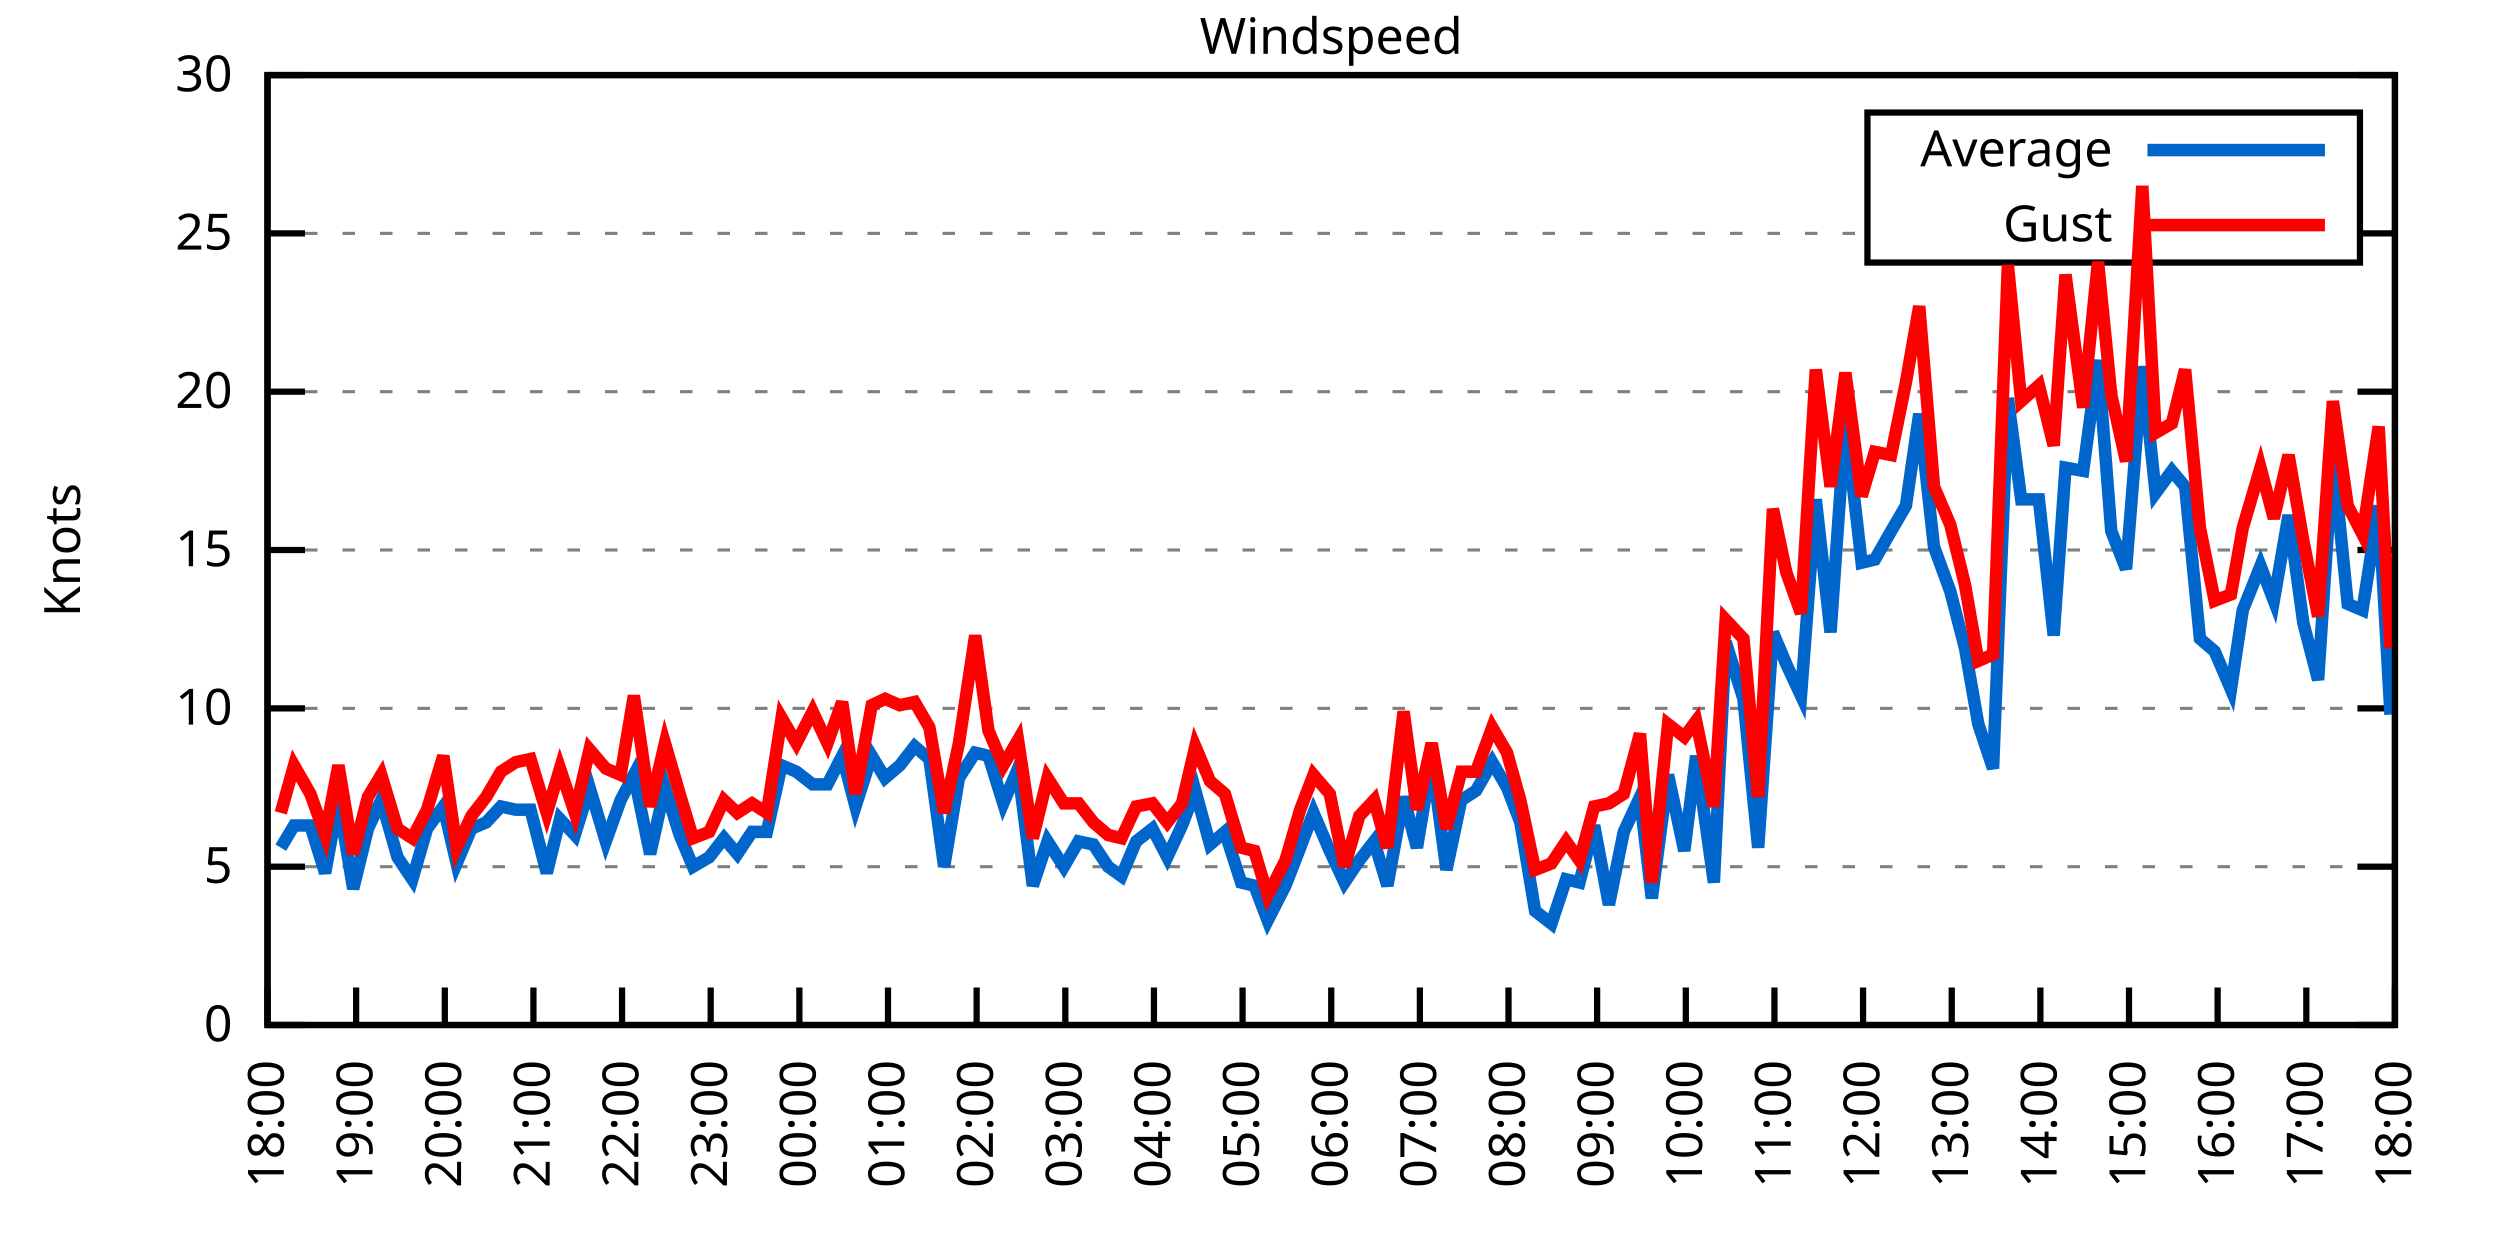
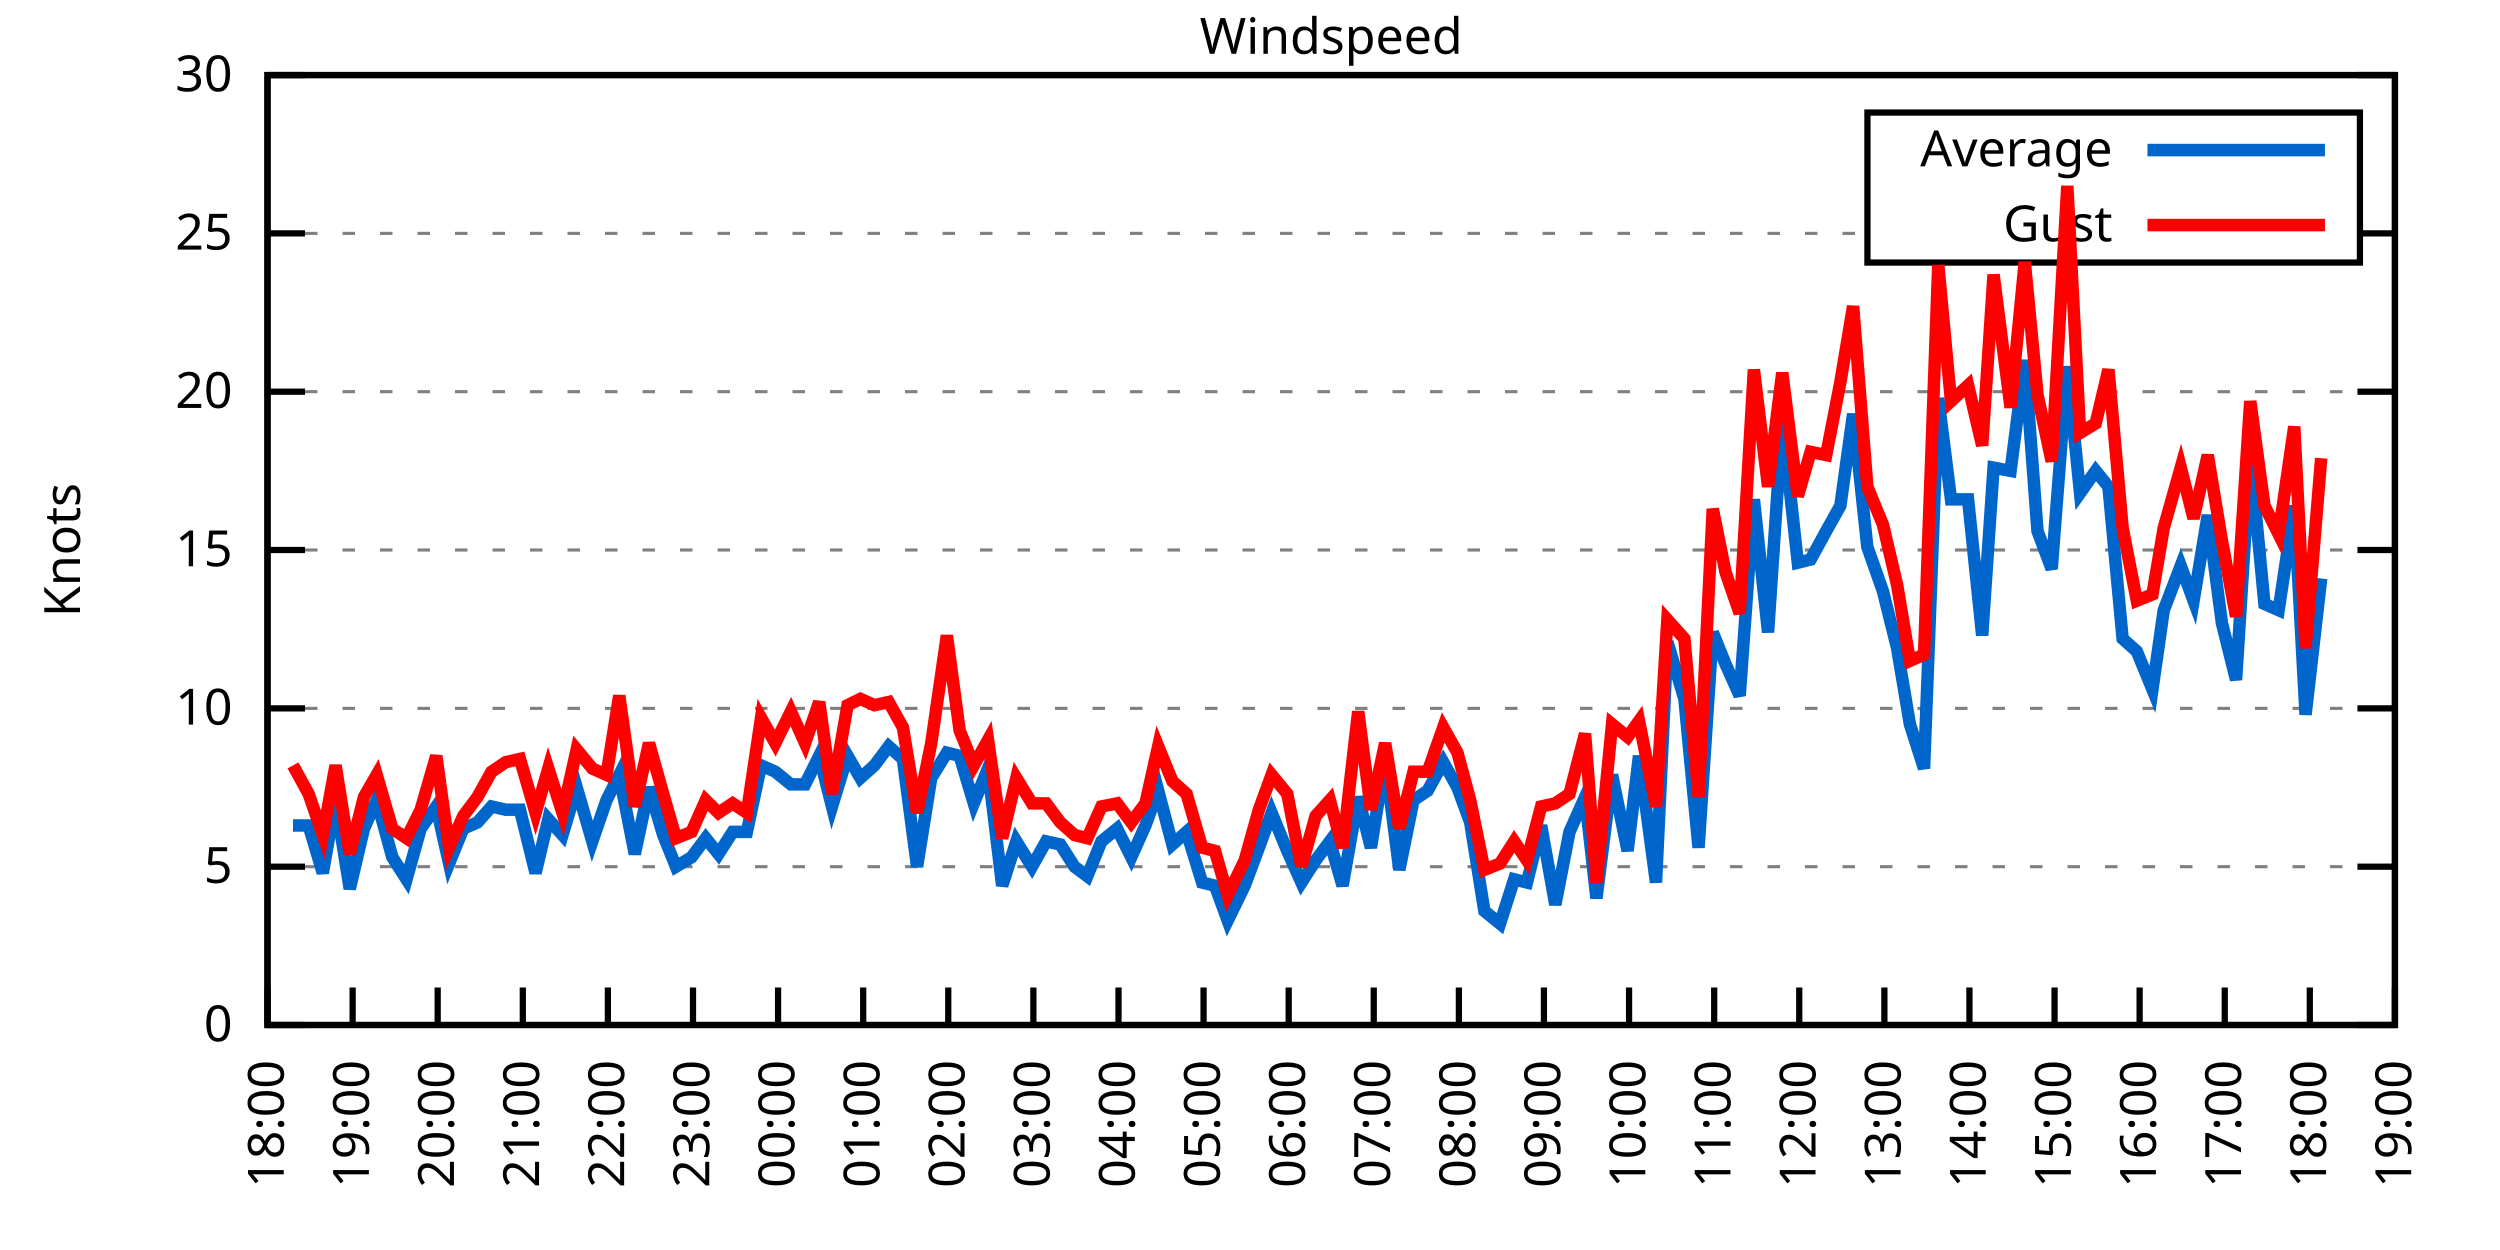
<svg xmlns="http://www.w3.org/2000/svg" xmlns:xlink="http://www.w3.org/1999/xlink" width="400" height="200" viewBox="0 0 400 200">
  <g id="gnuplot_canvas">
    <rect x="0" y="0" width="400" height="200" fill="none" />
    <defs>
      <circle id="gpDot" r="0.5" stroke-width="0.5" stroke="currentColor" />
      <path id="gpPt0" stroke-width="0.333" stroke="currentColor" d="M-1,0 h2 M0,-1 v2" />
      <path id="gpPt1" stroke-width="0.333" stroke="currentColor" d="M-1,-1 L1,1 M1,-1 L-1,1" />
      <path id="gpPt2" stroke-width="0.333" stroke="currentColor" d="M-1,0 L1,0 M0,-1 L0,1 M-1,-1 L1,1 M-1,1 L1,-1" />
      <rect id="gpPt3" stroke-width="0.333" stroke="currentColor" x="-1" y="-1" width="2" height="2" />
      <rect id="gpPt4" stroke-width="0.333" stroke="currentColor" fill="currentColor" x="-1" y="-1" width="2" height="2" />
      <circle id="gpPt5" stroke-width="0.333" stroke="currentColor" cx="0" cy="0" r="1" />
      <use xlink:href="#gpPt5" id="gpPt6" fill="currentColor" stroke="none" />
      <path id="gpPt7" stroke-width="0.333" stroke="currentColor" d="M0,-1.33 L-1.33,0.67 L1.33,0.67 z" />
      <use xlink:href="#gpPt7" id="gpPt8" fill="currentColor" stroke="none" />
      <use xlink:href="#gpPt7" id="gpPt9" stroke="currentColor" transform="rotate(180)" />
      <use xlink:href="#gpPt9" id="gpPt10" fill="currentColor" stroke="none" />
      <use xlink:href="#gpPt3" id="gpPt11" stroke="currentColor" transform="rotate(45)" />
      <use xlink:href="#gpPt11" id="gpPt12" fill="currentColor" stroke="none" />
      <path id="gpPt13" stroke-width="0.333" stroke="currentColor" d="M0,1.330 L1.265,0.411 L0.782,-1.067 L-0.782,-1.076 L-1.265,0.411 z" />
      <use xlink:href="#gpPt13" id="gpPt14" fill="currentColor" stroke="none" />
      <filter id="textbox" filterUnits="objectBoundingBox" x="0" y="0" height="1" width="1">
        <feFlood flood-color="white" flood-opacity="1" result="bgnd" />
        <feComposite in="SourceGraphic" in2="bgnd" operator="atop" />
      </filter>
      <filter id="greybox" filterUnits="objectBoundingBox" x="0" y="0" height="1" width="1">
        <feFlood flood-color="lightgrey" flood-opacity="1" result="grey" />
        <feComposite in="SourceGraphic" in2="grey" operator="atop" />
      </filter>
    </defs>
    <g fill="none" color="white" stroke="currentColor" stroke-width="1.00" stroke-linecap="butt" stroke-linejoin="miter">
</g>
    <g fill="none" color="black" stroke="currentColor" stroke-width="1.00" stroke-linecap="butt" stroke-linejoin="miter">
      <g stroke="none" shape-rendering="crispEdges">
        <polygon fill="rgb(255, 255, 255)" points="42.80,164.00 383.18,164.00 383.18,12.02 42.80,12.02 " />
      </g>
    </g>
    <g fill="none" color="black" stroke="currentColor" stroke-width="1.00" stroke-linecap="butt" stroke-linejoin="miter">
</g>
    <g fill="none" color="black" stroke="black" stroke-width="0.50" stroke-linecap="butt" stroke-linejoin="miter">
</g>
    <g fill="none" color="gray" stroke="currentColor" stroke-width="0.50" stroke-linecap="butt" stroke-linejoin="miter">
      <path stroke="gray" stroke-dasharray="2,4" class="gridline" d="M42.80,164.00 L383.19,164.00  " />
    </g>
    <g fill="none" color="gray" stroke="gray" stroke-width="1.00" stroke-linecap="butt" stroke-linejoin="miter">
</g>
    <g fill="none" color="black" stroke="currentColor" stroke-width="1.00" stroke-linecap="butt" stroke-linejoin="miter">
      <path stroke="black" d="M42.80,164.00 L48.80,164.00 M383.19,164.00 L377.19,164.00  " />
      <g transform="translate(37.20,166.60)" stroke="none" fill="black" font-family="Sans" font-size="8.00" text-anchor="end">
        <text>
          <tspan font-family="Sans"> 0</tspan>
        </text>
      </g>
    </g>
    <g fill="none" color="black" stroke="currentColor" stroke-width="1.00" stroke-linecap="butt" stroke-linejoin="miter">
</g>
    <g fill="none" color="black" stroke="black" stroke-width="0.50" stroke-linecap="butt" stroke-linejoin="miter">
</g>
    <g fill="none" color="gray" stroke="currentColor" stroke-width="0.50" stroke-linecap="butt" stroke-linejoin="miter">
      <path stroke="gray" stroke-dasharray="2,4" class="gridline" d="M42.80,138.67 L383.19,138.67  " />
    </g>
    <g fill="none" color="gray" stroke="gray" stroke-width="1.00" stroke-linecap="butt" stroke-linejoin="miter">
</g>
    <g fill="none" color="black" stroke="currentColor" stroke-width="1.00" stroke-linecap="butt" stroke-linejoin="miter">
      <path stroke="black" d="M42.80,138.67 L48.80,138.67 M383.19,138.67 L377.19,138.67  " />
      <g transform="translate(37.20,141.27)" stroke="none" fill="black" font-family="Sans" font-size="8.00" text-anchor="end">
        <text>
          <tspan font-family="Sans"> 5</tspan>
        </text>
      </g>
    </g>
    <g fill="none" color="black" stroke="currentColor" stroke-width="1.00" stroke-linecap="butt" stroke-linejoin="miter">
</g>
    <g fill="none" color="black" stroke="black" stroke-width="0.50" stroke-linecap="butt" stroke-linejoin="miter">
</g>
    <g fill="none" color="gray" stroke="currentColor" stroke-width="0.50" stroke-linecap="butt" stroke-linejoin="miter">
      <path stroke="gray" stroke-dasharray="2,4" class="gridline" d="M42.80,113.34 L383.19,113.34  " />
    </g>
    <g fill="none" color="gray" stroke="gray" stroke-width="1.00" stroke-linecap="butt" stroke-linejoin="miter">
</g>
    <g fill="none" color="black" stroke="currentColor" stroke-width="1.00" stroke-linecap="butt" stroke-linejoin="miter">
      <path stroke="black" d="M42.80,113.34 L48.80,113.34 M383.19,113.34 L377.19,113.34  " />
      <g transform="translate(37.20,115.94)" stroke="none" fill="black" font-family="Sans" font-size="8.00" text-anchor="end">
        <text>
          <tspan font-family="Sans"> 10</tspan>
        </text>
      </g>
    </g>
    <g fill="none" color="black" stroke="currentColor" stroke-width="1.00" stroke-linecap="butt" stroke-linejoin="miter">
</g>
    <g fill="none" color="black" stroke="black" stroke-width="0.50" stroke-linecap="butt" stroke-linejoin="miter">
</g>
    <g fill="none" color="gray" stroke="currentColor" stroke-width="0.50" stroke-linecap="butt" stroke-linejoin="miter">
      <path stroke="gray" stroke-dasharray="2,4" class="gridline" d="M42.80,88.00 L383.19,88.00  " />
    </g>
    <g fill="none" color="gray" stroke="gray" stroke-width="1.00" stroke-linecap="butt" stroke-linejoin="miter">
</g>
    <g fill="none" color="black" stroke="currentColor" stroke-width="1.00" stroke-linecap="butt" stroke-linejoin="miter">
      <path stroke="black" d="M42.80,88.00 L48.80,88.00 M383.19,88.00 L377.19,88.00  " />
      <g transform="translate(37.20,90.60)" stroke="none" fill="black" font-family="Sans" font-size="8.00" text-anchor="end">
        <text>
          <tspan font-family="Sans"> 15</tspan>
        </text>
      </g>
    </g>
    <g fill="none" color="black" stroke="currentColor" stroke-width="1.00" stroke-linecap="butt" stroke-linejoin="miter">
</g>
    <g fill="none" color="black" stroke="black" stroke-width="0.50" stroke-linecap="butt" stroke-linejoin="miter">
</g>
    <g fill="none" color="gray" stroke="currentColor" stroke-width="0.50" stroke-linecap="butt" stroke-linejoin="miter">
      <path stroke="gray" stroke-dasharray="2,4" class="gridline" d="M42.80,62.67 L383.19,62.67  " />
    </g>
    <g fill="none" color="gray" stroke="gray" stroke-width="1.00" stroke-linecap="butt" stroke-linejoin="miter">
</g>
    <g fill="none" color="black" stroke="currentColor" stroke-width="1.00" stroke-linecap="butt" stroke-linejoin="miter">
      <path stroke="black" d="M42.80,62.67 L48.80,62.67 M383.19,62.67 L377.19,62.67  " />
      <g transform="translate(37.20,65.27)" stroke="none" fill="black" font-family="Sans" font-size="8.00" text-anchor="end">
        <text>
          <tspan font-family="Sans"> 20</tspan>
        </text>
      </g>
    </g>
    <g fill="none" color="black" stroke="currentColor" stroke-width="1.00" stroke-linecap="butt" stroke-linejoin="miter">
</g>
    <g fill="none" color="black" stroke="black" stroke-width="0.50" stroke-linecap="butt" stroke-linejoin="miter">
</g>
    <g fill="none" color="gray" stroke="currentColor" stroke-width="0.50" stroke-linecap="butt" stroke-linejoin="miter">
      <path stroke="gray" stroke-dasharray="2,4" class="gridline" d="M42.80,37.34 L298.79,37.34 M377.59,37.34 L383.19,37.34  " />
    </g>
    <g fill="none" color="gray" stroke="gray" stroke-width="1.00" stroke-linecap="butt" stroke-linejoin="miter">
</g>
    <g fill="none" color="black" stroke="currentColor" stroke-width="1.00" stroke-linecap="butt" stroke-linejoin="miter">
      <path stroke="black" d="M42.80,37.34 L48.80,37.34 M383.19,37.34 L377.19,37.34  " />
      <g transform="translate(37.20,39.94)" stroke="none" fill="black" font-family="Sans" font-size="8.00" text-anchor="end">
        <text>
          <tspan font-family="Sans"> 25</tspan>
        </text>
      </g>
    </g>
    <g fill="none" color="black" stroke="currentColor" stroke-width="1.00" stroke-linecap="butt" stroke-linejoin="miter">
</g>
    <g fill="none" color="black" stroke="black" stroke-width="0.50" stroke-linecap="butt" stroke-linejoin="miter">
</g>
    <g fill="none" color="gray" stroke="currentColor" stroke-width="0.50" stroke-linecap="butt" stroke-linejoin="miter">
      <path stroke="gray" stroke-dasharray="2,4" class="gridline" d="M42.80,12.01 L383.19,12.01  " />
    </g>
    <g fill="none" color="gray" stroke="gray" stroke-width="1.00" stroke-linecap="butt" stroke-linejoin="miter">
</g>
    <g fill="none" color="black" stroke="currentColor" stroke-width="1.00" stroke-linecap="butt" stroke-linejoin="miter">
      <path stroke="black" d="M42.80,12.01 L48.80,12.01 M383.19,12.01 L377.19,12.01  " />
      <g transform="translate(37.20,14.61)" stroke="none" fill="black" font-family="Sans" font-size="8.00" text-anchor="end">
        <text>
          <tspan font-family="Sans"> 30</tspan>
        </text>
      </g>
    </g>
    <g fill="none" color="black" stroke="currentColor" stroke-width="1.00" stroke-linecap="butt" stroke-linejoin="miter">
      <path stroke="black" d="M42.80,164.00 L42.80,158.00  " />
      <g transform="translate(45.40,169.60) rotate(270.00)" stroke="none" fill="black" font-family="Sans" font-size="8.00" text-anchor="end">
        <text>
          <tspan font-family="Sans">18:00</tspan>
        </text>
      </g>
    </g>
    <g fill="none" color="black" stroke="currentColor" stroke-width="1.00" stroke-linecap="butt" stroke-linejoin="miter">
-       <path stroke="black" d="M56.98,164.00 L56.98,158.00  " />
-       <g transform="translate(59.58,169.60) rotate(270.00)" stroke="none" fill="black" font-family="Sans" font-size="8.00" text-anchor="end">
+       <path stroke="black" d="M56.42,164.00 L56.42,158.00  " />
+       <g transform="translate(59.02,169.60) rotate(270.00)" stroke="none" fill="black" font-family="Sans" font-size="8.00" text-anchor="end">
        <text>
          <tspan font-family="Sans">19:00</tspan>
        </text>
      </g>
    </g>
    <g fill="none" color="black" stroke="currentColor" stroke-width="1.00" stroke-linecap="butt" stroke-linejoin="miter">
-       <path stroke="black" d="M71.17,164.00 L71.17,158.00  " />
-       <g transform="translate(73.77,169.60) rotate(270.00)" stroke="none" fill="black" font-family="Sans" font-size="8.00" text-anchor="end">
+       <path stroke="black" d="M70.03,164.00 L70.03,158.00  " />
+       <g transform="translate(72.63,169.60) rotate(270.00)" stroke="none" fill="black" font-family="Sans" font-size="8.00" text-anchor="end">
        <text>
          <tspan font-family="Sans">20:00</tspan>
        </text>
      </g>
    </g>
    <g fill="none" color="black" stroke="currentColor" stroke-width="1.00" stroke-linecap="butt" stroke-linejoin="miter">
-       <path stroke="black" d="M85.35,164.00 L85.35,158.00  " />
-       <g transform="translate(87.95,169.60) rotate(270.00)" stroke="none" fill="black" font-family="Sans" font-size="8.00" text-anchor="end">
+       <path stroke="black" d="M83.65,164.00 L83.65,158.00  " />
+       <g transform="translate(86.25,169.60) rotate(270.00)" stroke="none" fill="black" font-family="Sans" font-size="8.00" text-anchor="end">
        <text>
          <tspan font-family="Sans">21:00</tspan>
        </text>
      </g>
    </g>
    <g fill="none" color="black" stroke="currentColor" stroke-width="1.00" stroke-linecap="butt" stroke-linejoin="miter">
-       <path stroke="black" d="M99.53,164.00 L99.53,158.00  " />
-       <g transform="translate(102.13,169.60) rotate(270.00)" stroke="none" fill="black" font-family="Sans" font-size="8.00" text-anchor="end">
+       <path stroke="black" d="M97.26,164.00 L97.26,158.00  " />
+       <g transform="translate(99.86,169.60) rotate(270.00)" stroke="none" fill="black" font-family="Sans" font-size="8.00" text-anchor="end">
        <text>
          <tspan font-family="Sans">22:00</tspan>
        </text>
      </g>
    </g>
    <g fill="none" color="black" stroke="currentColor" stroke-width="1.00" stroke-linecap="butt" stroke-linejoin="miter">
-       <path stroke="black" d="M113.71,164.00 L113.71,158.00  " />
-       <g transform="translate(116.31,169.60) rotate(270.00)" stroke="none" fill="black" font-family="Sans" font-size="8.00" text-anchor="end">
+       <path stroke="black" d="M110.88,164.00 L110.88,158.00  " />
+       <g transform="translate(113.48,169.60) rotate(270.00)" stroke="none" fill="black" font-family="Sans" font-size="8.00" text-anchor="end">
        <text>
          <tspan font-family="Sans">23:00</tspan>
        </text>
      </g>
    </g>
    <g fill="none" color="black" stroke="currentColor" stroke-width="1.00" stroke-linecap="butt" stroke-linejoin="miter">
-       <path stroke="black" d="M127.90,164.00 L127.90,158.00  " />
-       <g transform="translate(130.50,169.60) rotate(270.00)" stroke="none" fill="black" font-family="Sans" font-size="8.00" text-anchor="end">
+       <path stroke="black" d="M124.49,164.00 L124.49,158.00  " />
+       <g transform="translate(127.09,169.60) rotate(270.00)" stroke="none" fill="black" font-family="Sans" font-size="8.00" text-anchor="end">
        <text>
          <tspan font-family="Sans">00:00</tspan>
        </text>
      </g>
    </g>
    <g fill="none" color="black" stroke="currentColor" stroke-width="1.00" stroke-linecap="butt" stroke-linejoin="miter">
-       <path stroke="black" d="M142.08,164.00 L142.08,158.00  " />
-       <g transform="translate(144.68,169.60) rotate(270.00)" stroke="none" fill="black" font-family="Sans" font-size="8.00" text-anchor="end">
+       <path stroke="black" d="M138.11,164.00 L138.11,158.00  " />
+       <g transform="translate(140.71,169.60) rotate(270.00)" stroke="none" fill="black" font-family="Sans" font-size="8.00" text-anchor="end">
        <text>
          <tspan font-family="Sans">01:00</tspan>
        </text>
      </g>
    </g>
    <g fill="none" color="black" stroke="currentColor" stroke-width="1.00" stroke-linecap="butt" stroke-linejoin="miter">
-       <path stroke="black" d="M156.26,164.00 L156.26,158.00  " />
-       <g transform="translate(158.86,169.60) rotate(270.00)" stroke="none" fill="black" font-family="Sans" font-size="8.00" text-anchor="end">
+       <path stroke="black" d="M151.72,164.00 L151.72,158.00  " />
+       <g transform="translate(154.32,169.60) rotate(270.00)" stroke="none" fill="black" font-family="Sans" font-size="8.00" text-anchor="end">
        <text>
          <tspan font-family="Sans">02:00</tspan>
        </text>
      </g>
    </g>
    <g fill="none" color="black" stroke="currentColor" stroke-width="1.00" stroke-linecap="butt" stroke-linejoin="miter">
-       <path stroke="black" d="M170.45,164.00 L170.45,158.00  " />
-       <g transform="translate(173.05,169.60) rotate(270.00)" stroke="none" fill="black" font-family="Sans" font-size="8.00" text-anchor="end">
+       <path stroke="black" d="M165.34,164.00 L165.34,158.00  " />
+       <g transform="translate(167.94,169.60) rotate(270.00)" stroke="none" fill="black" font-family="Sans" font-size="8.00" text-anchor="end">
        <text>
          <tspan font-family="Sans">03:00</tspan>
        </text>
      </g>
    </g>
    <g fill="none" color="black" stroke="currentColor" stroke-width="1.00" stroke-linecap="butt" stroke-linejoin="miter">
-       <path stroke="black" d="M184.63,164.00 L184.63,158.00  " />
-       <g transform="translate(187.23,169.60) rotate(270.00)" stroke="none" fill="black" font-family="Sans" font-size="8.00" text-anchor="end">
+       <path stroke="black" d="M178.96,164.00 L178.96,158.00  " />
+       <g transform="translate(181.56,169.60) rotate(270.00)" stroke="none" fill="black" font-family="Sans" font-size="8.00" text-anchor="end">
        <text>
          <tspan font-family="Sans">04:00</tspan>
        </text>
      </g>
    </g>
    <g fill="none" color="black" stroke="currentColor" stroke-width="1.00" stroke-linecap="butt" stroke-linejoin="miter">
-       <path stroke="black" d="M198.81,164.00 L198.81,158.00  " />
-       <g transform="translate(201.41,169.60) rotate(270.00)" stroke="none" fill="black" font-family="Sans" font-size="8.00" text-anchor="end">
+       <path stroke="black" d="M192.57,164.00 L192.57,158.00  " />
+       <g transform="translate(195.17,169.60) rotate(270.00)" stroke="none" fill="black" font-family="Sans" font-size="8.00" text-anchor="end">
        <text>
          <tspan font-family="Sans">05:00</tspan>
        </text>
      </g>
    </g>
    <g fill="none" color="black" stroke="currentColor" stroke-width="1.00" stroke-linecap="butt" stroke-linejoin="miter">
-       <path stroke="black" d="M213.00,164.00 L213.00,158.00  " />
-       <g transform="translate(215.60,169.60) rotate(270.00)" stroke="none" fill="black" font-family="Sans" font-size="8.00" text-anchor="end">
+       <path stroke="black" d="M206.19,164.00 L206.19,158.00  " />
+       <g transform="translate(208.79,169.60) rotate(270.00)" stroke="none" fill="black" font-family="Sans" font-size="8.00" text-anchor="end">
        <text>
          <tspan font-family="Sans">06:00</tspan>
        </text>
      </g>
    </g>
    <g fill="none" color="black" stroke="currentColor" stroke-width="1.00" stroke-linecap="butt" stroke-linejoin="miter">
-       <path stroke="black" d="M227.18,164.00 L227.18,158.00  " />
-       <g transform="translate(229.78,169.60) rotate(270.00)" stroke="none" fill="black" font-family="Sans" font-size="8.00" text-anchor="end">
+       <path stroke="black" d="M219.80,164.00 L219.80,158.00  " />
+       <g transform="translate(222.40,169.60) rotate(270.00)" stroke="none" fill="black" font-family="Sans" font-size="8.00" text-anchor="end">
        <text>
          <tspan font-family="Sans">07:00</tspan>
        </text>
      </g>
    </g>
    <g fill="none" color="black" stroke="currentColor" stroke-width="1.00" stroke-linecap="butt" stroke-linejoin="miter">
-       <path stroke="black" d="M241.36,164.00 L241.36,158.00  " />
-       <g transform="translate(243.96,169.60) rotate(270.00)" stroke="none" fill="black" font-family="Sans" font-size="8.00" text-anchor="end">
+       <path stroke="black" d="M233.42,164.00 L233.42,158.00  " />
+       <g transform="translate(236.02,169.60) rotate(270.00)" stroke="none" fill="black" font-family="Sans" font-size="8.00" text-anchor="end">
        <text>
          <tspan font-family="Sans">08:00</tspan>
        </text>
      </g>
    </g>
    <g fill="none" color="black" stroke="currentColor" stroke-width="1.00" stroke-linecap="butt" stroke-linejoin="miter">
-       <path stroke="black" d="M255.54,164.00 L255.54,158.00  " />
-       <g transform="translate(258.14,169.60) rotate(270.00)" stroke="none" fill="black" font-family="Sans" font-size="8.00" text-anchor="end">
+       <path stroke="black" d="M247.03,164.00 L247.03,158.00  " />
+       <g transform="translate(249.63,169.60) rotate(270.00)" stroke="none" fill="black" font-family="Sans" font-size="8.00" text-anchor="end">
        <text>
          <tspan font-family="Sans">09:00</tspan>
        </text>
      </g>
    </g>
    <g fill="none" color="black" stroke="currentColor" stroke-width="1.00" stroke-linecap="butt" stroke-linejoin="miter">
-       <path stroke="black" d="M269.73,164.00 L269.73,158.00  " />
-       <g transform="translate(272.33,169.60) rotate(270.00)" stroke="none" fill="black" font-family="Sans" font-size="8.00" text-anchor="end">
+       <path stroke="black" d="M260.65,164.00 L260.65,158.00  " />
+       <g transform="translate(263.25,169.60) rotate(270.00)" stroke="none" fill="black" font-family="Sans" font-size="8.00" text-anchor="end">
        <text>
          <tspan font-family="Sans">10:00</tspan>
        </text>
      </g>
    </g>
    <g fill="none" color="black" stroke="currentColor" stroke-width="1.00" stroke-linecap="butt" stroke-linejoin="miter">
-       <path stroke="black" d="M283.91,164.00 L283.91,158.00  " />
-       <g transform="translate(286.51,169.60) rotate(270.00)" stroke="none" fill="black" font-family="Sans" font-size="8.00" text-anchor="end">
+       <path stroke="black" d="M274.27,164.00 L274.27,158.00  " />
+       <g transform="translate(276.87,169.60) rotate(270.00)" stroke="none" fill="black" font-family="Sans" font-size="8.00" text-anchor="end">
        <text>
          <tspan font-family="Sans">11:00</tspan>
        </text>
      </g>
    </g>
    <g fill="none" color="black" stroke="currentColor" stroke-width="1.00" stroke-linecap="butt" stroke-linejoin="miter">
-       <path stroke="black" d="M298.09,164.00 L298.09,158.00  " />
-       <g transform="translate(300.69,169.60) rotate(270.00)" stroke="none" fill="black" font-family="Sans" font-size="8.00" text-anchor="end">
+       <path stroke="black" d="M287.88,164.00 L287.88,158.00  " />
+       <g transform="translate(290.48,169.60) rotate(270.00)" stroke="none" fill="black" font-family="Sans" font-size="8.00" text-anchor="end">
        <text>
          <tspan font-family="Sans">12:00</tspan>
        </text>
      </g>
    </g>
    <g fill="none" color="black" stroke="currentColor" stroke-width="1.00" stroke-linecap="butt" stroke-linejoin="miter">
-       <path stroke="black" d="M312.28,164.00 L312.28,158.00  " />
-       <g transform="translate(314.88,169.60) rotate(270.00)" stroke="none" fill="black" font-family="Sans" font-size="8.00" text-anchor="end">
+       <path stroke="black" d="M301.50,164.00 L301.50,158.00  " />
+       <g transform="translate(304.10,169.60) rotate(270.00)" stroke="none" fill="black" font-family="Sans" font-size="8.00" text-anchor="end">
        <text>
          <tspan font-family="Sans">13:00</tspan>
        </text>
      </g>
    </g>
    <g fill="none" color="black" stroke="currentColor" stroke-width="1.00" stroke-linecap="butt" stroke-linejoin="miter">
-       <path stroke="black" d="M326.46,164.00 L326.46,158.00  " />
-       <g transform="translate(329.06,169.60) rotate(270.00)" stroke="none" fill="black" font-family="Sans" font-size="8.00" text-anchor="end">
+       <path stroke="black" d="M315.11,164.00 L315.11,158.00  " />
+       <g transform="translate(317.71,169.60) rotate(270.00)" stroke="none" fill="black" font-family="Sans" font-size="8.00" text-anchor="end">
        <text>
          <tspan font-family="Sans">14:00</tspan>
        </text>
      </g>
    </g>
    <g fill="none" color="black" stroke="currentColor" stroke-width="1.00" stroke-linecap="butt" stroke-linejoin="miter">
-       <path stroke="black" d="M340.64,164.00 L340.64,158.00  " />
-       <g transform="translate(343.24,169.60) rotate(270.00)" stroke="none" fill="black" font-family="Sans" font-size="8.00" text-anchor="end">
+       <path stroke="black" d="M328.73,164.00 L328.73,158.00  " />
+       <g transform="translate(331.33,169.60) rotate(270.00)" stroke="none" fill="black" font-family="Sans" font-size="8.00" text-anchor="end">
        <text>
          <tspan font-family="Sans">15:00</tspan>
        </text>
      </g>
    </g>
    <g fill="none" color="black" stroke="currentColor" stroke-width="1.00" stroke-linecap="butt" stroke-linejoin="miter">
-       <path stroke="black" d="M354.82,164.00 L354.82,158.00  " />
-       <g transform="translate(357.42,169.60) rotate(270.00)" stroke="none" fill="black" font-family="Sans" font-size="8.00" text-anchor="end">
+       <path stroke="black" d="M342.34,164.00 L342.34,158.00  " />
+       <g transform="translate(344.94,169.60) rotate(270.00)" stroke="none" fill="black" font-family="Sans" font-size="8.00" text-anchor="end">
        <text>
          <tspan font-family="Sans">16:00</tspan>
        </text>
      </g>
    </g>
    <g fill="none" color="black" stroke="currentColor" stroke-width="1.00" stroke-linecap="butt" stroke-linejoin="miter">
-       <path stroke="black" d="M369.01,164.00 L369.01,158.00  " />
-       <g transform="translate(371.61,169.60) rotate(270.00)" stroke="none" fill="black" font-family="Sans" font-size="8.00" text-anchor="end">
+       <path stroke="black" d="M355.96,164.00 L355.96,158.00  " />
+       <g transform="translate(358.56,169.60) rotate(270.00)" stroke="none" fill="black" font-family="Sans" font-size="8.00" text-anchor="end">
        <text>
          <tspan font-family="Sans">17:00</tspan>
+         </text>
+       </g>
+     </g>
+     <g fill="none" color="black" stroke="currentColor" stroke-width="1.00" stroke-linecap="butt" stroke-linejoin="miter">
+       <path stroke="black" d="M369.57,164.00 L369.57,158.00  " />
+       <g transform="translate(372.17,169.60) rotate(270.00)" stroke="none" fill="black" font-family="Sans" font-size="8.00" text-anchor="end">
+         <text>
+           <tspan font-family="Sans">18:00</tspan>
        </text>
      </g>
    </g>
    <g fill="none" color="black" stroke="currentColor" stroke-width="1.00" stroke-linecap="butt" stroke-linejoin="miter">
      <path stroke="black" d="M383.19,164.00 L383.19,158.00  " />
      <g transform="translate(385.79,169.60) rotate(270.00)" stroke="none" fill="black" font-family="Sans" font-size="8.00" text-anchor="end">
        <text>
-           <tspan font-family="Sans">18:00</tspan>
+           <tspan font-family="Sans">19:00</tspan>
        </text>
      </g>
    </g>
    <g fill="none" color="black" stroke="currentColor" stroke-width="1.00" stroke-linecap="butt" stroke-linejoin="miter">
</g>
    <g fill="none" color="black" stroke="currentColor" stroke-width="1.00" stroke-linecap="butt" stroke-linejoin="miter">
      <path stroke="black" d="M42.80,12.01 L42.80,164.00 L383.19,164.00 L383.19,12.01 L42.80,12.01 Z  " />
    </g>
    <g fill="none" color="black" stroke="currentColor" stroke-width="1.00" stroke-linecap="butt" stroke-linejoin="miter">
</g>
    <g fill="none" color="black" stroke="currentColor" stroke-width="1.00" stroke-linecap="butt" stroke-linejoin="miter">
      <path stroke="black" d="M298.79,42.01 L298.79,18.01 L377.59,18.01 L377.59,42.01 L298.79,42.01 Z  " />
    </g>
    <g id="Windspeed_plot_1">
      <g fill="none" color="white" stroke="black" stroke-width="2.00" stroke-linecap="butt" stroke-linejoin="miter">
</g>
      <g fill="none" color="black" stroke="currentColor" stroke-width="2.00" stroke-linecap="butt" stroke-linejoin="miter">
        <g transform="translate(337.99,26.61)" stroke="none" fill="black" font-family="Sans" font-size="8.00" text-anchor="end">
          <text>
            <tspan font-family="Sans">Average</tspan>
          </text>
        </g>
      </g>
      <g fill="none" color="black" stroke="currentColor" stroke-width="2.00" stroke-linecap="butt" stroke-linejoin="miter">
-         <path stroke="rgb(  0, 102, 204)" d="M343.59,24.01 L371.99,24.01 M44.93,135.63 L47.05,132.08 L49.66,132.08 L52.02,139.68 L54.15,128.03 L56.51,142.21   L58.87,132.59 L61.00,128.03 L63.60,137.15 L65.97,140.69 L68.33,132.59 L70.93,129.04 L73.06,138.16 L75.42,132.59   L77.78,131.58 L80.15,129.04 L82.51,129.55 L84.88,129.55 L87.48,139.68 L89.60,131.07 L91.97,133.60 L94.33,126.00   L96.93,134.62 L99.30,128.03 L101.42,123.98 L104.02,136.64 L106.39,126.00 L108.75,133.60 L110.88,138.67 L113.48,137.15   L115.84,134.11 L117.97,136.64 L120.33,133.10 L122.70,133.10 L125.06,122.46 L127.42,123.47 L130.02,125.50 L132.39,125.50   L134.75,120.94 L136.88,129.04 L139.48,120.94 L141.61,124.48 L143.97,122.46 L146.34,119.42 L148.70,121.44 L151.06,138.67   L153.43,124.48 L156.03,120.43 L158.15,120.94 L160.52,128.54 L162.88,122.96 L165.25,141.71 L167.61,134.62 L170.21,138.67   L172.57,134.62 L174.94,135.12 L177.30,138.67 L179.43,140.19 L181.79,134.62 L184.39,132.59 L186.76,137.15 L189.12,132.08   L191.25,126.51 L193.61,135.12 L195.98,133.10 L198.58,141.20 L200.70,141.71 L202.83,147.28 L205.67,141.71 L208.03,135.63   L210.16,130.06 L212.76,136.14 L215.12,141.20 L217.49,137.66 L219.85,134.62 L221.98,141.71 L224.58,127.52 L226.71,135.63   L229.07,121.44 L231.43,139.17 L233.80,128.03 L236.16,126.51 L238.76,121.95 L241.12,126.00 L243.25,131.58 L245.62,145.76   L248.22,147.79 L250.58,140.69 L252.71,141.20 L255.07,132.08 L257.43,144.75 L259.80,133.10 L262.40,127.52 L264.29,143.73   L266.89,123.98 L269.49,136.14 L271.38,120.94 L274.22,141.20 L276.11,102.70 L278.95,111.82 L281.31,135.63 L283.67,101.18   L285.80,106.24 L288.16,111.31 L290.53,79.90 L292.89,101.18 L295.26,67.23 L297.86,90.03 L299.98,89.52 L302.58,84.97   L304.95,80.91 L307.08,66.22 L309.44,87.50 L312.04,94.59 L314.40,103.71 L316.53,115.87 L318.89,122.96 L321.26,63.69   L323.39,79.90 L326.22,79.90 L328.59,101.68 L330.48,74.83 L333.31,75.34 L335.68,57.61 L337.80,84.97 L340.17,91.04   L342.77,58.62 L344.90,78.89 L347.50,75.34 L349.62,77.87 L351.99,102.19 L354.35,104.22 L356.95,110.30 L358.84,97.63   L361.68,90.54 L363.81,96.11 L366.17,82.43 L368.53,99.66 L370.90,108.78 L373.26,72.81 L375.63,96.62 L377.99,97.63   L380.59,80.91 L382.48,114.35  " />
+         <path stroke="rgb(  0, 102, 204)" d="M343.59,24.01 L371.99,24.01 M46.88,132.08 L49.38,132.08 L51.65,139.68 L53.69,128.03 L55.96,142.21 L58.23,132.59   L60.27,128.03 L62.77,137.15 L65.04,140.69 L67.31,132.59 L69.80,129.04 L71.85,138.16 L74.12,132.59 L76.39,131.58   L78.65,129.04 L80.92,129.55 L83.19,129.55 L85.69,139.68 L87.73,131.07 L90.00,133.60 L92.27,126.00 L94.77,134.62   L97.04,128.03 L99.08,123.98 L101.57,136.64 L103.84,126.00 L106.11,133.60 L108.15,138.67 L110.65,137.15 L112.92,134.11   L114.96,136.64 L117.23,133.10 L119.50,133.10 L121.77,122.46 L124.04,123.47 L126.54,125.50 L128.81,125.50 L131.07,120.94   L133.12,129.04 L135.61,120.94 L137.66,124.48 L139.92,122.46 L142.19,119.42 L144.46,121.44 L146.73,138.67 L149.00,124.48   L151.50,120.43 L153.54,120.94 L155.81,128.54 L158.08,122.96 L160.35,141.71 L162.62,134.62 L165.11,138.67 L167.38,134.62   L169.65,135.12 L171.92,138.67 L173.96,140.19 L176.23,134.62 L178.73,132.59 L181.00,137.15 L183.27,132.08 L185.31,126.51   L187.58,135.12 L189.85,133.10 L192.34,141.20 L194.39,141.71 L196.43,147.28 L199.15,141.71 L201.42,135.63 L203.46,130.06   L205.96,136.14 L208.23,141.20 L210.50,137.66 L212.77,134.62 L214.81,141.71 L217.31,127.52 L219.35,135.63 L221.62,121.44   L223.89,139.17 L226.16,128.03 L228.43,126.51 L230.92,121.95 L233.19,126.00 L235.23,131.58 L237.50,145.76 L240.00,147.79   L242.27,140.69 L244.31,141.20 L246.58,132.08 L248.85,144.75 L251.12,133.10 L253.61,127.52 L255.43,143.73 L257.93,123.98   L260.42,136.14 L262.24,120.94 L264.96,141.20 L266.78,102.70 L269.50,111.82 L271.77,135.63 L274.04,101.18 L276.08,106.24   L278.35,111.31 L280.62,79.90 L282.89,101.18 L285.16,67.23 L287.65,90.03 L289.70,89.52 L292.19,84.97 L294.46,80.91   L296.50,66.22 L298.77,87.50 L301.27,94.59 L303.54,103.71 L305.58,115.87 L307.85,122.96 L310.12,63.69 L312.16,79.90   L314.89,79.90 L317.15,101.68 L318.97,74.83 L321.69,75.34 L323.96,57.61 L326.00,84.97 L328.27,91.04 L330.77,58.62   L332.81,78.89 L335.31,75.34 L337.35,77.87 L339.62,102.19 L341.89,104.22 L344.39,110.30 L346.20,97.63 L348.92,90.54   L350.97,96.11 L353.24,82.43 L355.50,99.66 L357.77,108.78 L360.04,72.81 L362.31,96.62 L364.58,97.63 L367.08,80.91   L368.89,114.35 L371.39,92.56  " />
      </g>
    </g>
    <g id="Windspeed_plot_2">
      <g fill="none" color="black" stroke="currentColor" stroke-width="2.00" stroke-linecap="butt" stroke-linejoin="miter">
        <g transform="translate(337.99,38.61)" stroke="none" fill="black" font-family="Sans" font-size="8.00" text-anchor="end">
          <text>
            <tspan font-family="Sans">Gust</tspan>
          </text>
        </g>
      </g>
      <g fill="none" color="black" stroke="currentColor" stroke-width="2.00" stroke-linecap="butt" stroke-linejoin="miter">
-         <path stroke="rgb(255,   0,   0)" d="M343.59,36.01 L371.99,36.01 M44.93,130.06 L47.05,122.46 L49.66,127.02 L52.02,133.60 L54.15,122.46 L56.51,136.64   L58.87,127.52 L61.00,123.98 L63.60,132.59 L65.97,134.11 L68.33,129.55 L70.93,120.94 L73.06,135.63 L75.42,130.56   L77.78,127.52 L80.15,123.47 L82.51,121.95 L84.88,121.44 L87.48,130.06 L89.60,122.96 L91.97,130.06 L94.33,119.92   L96.93,122.96 L99.30,123.98 L101.42,111.31 L104.02,129.04 L106.39,118.91 L108.75,127.02 L110.88,134.11 L113.48,133.10   L115.84,128.03 L117.97,130.06 L120.33,128.54 L122.70,130.06 L125.06,114.86 L127.42,118.91 L130.02,113.84 L132.39,118.91   L134.75,112.32 L136.88,127.02 L139.48,112.83 L141.61,111.82 L143.97,112.83 L146.34,112.32 L148.70,116.38 L151.06,130.06   L153.43,118.91 L156.03,101.68 L158.15,116.88 L160.52,122.46 L162.88,118.40 L165.25,134.11 L167.61,124.48 L170.21,128.54   L172.57,128.54 L174.94,131.58 L177.30,133.60 L179.43,134.11 L181.79,129.04 L184.39,128.54 L186.76,131.58 L189.12,128.54   L191.25,119.42 L193.61,124.99 L195.98,127.02 L198.58,135.63 L200.70,136.14 L202.83,143.23 L205.67,137.66 L208.03,129.55   L210.16,123.98 L212.76,127.02 L215.12,138.67 L217.49,130.56 L219.85,128.03 L221.98,135.63 L224.58,113.84 L226.71,129.55   L229.07,118.91 L231.43,132.59 L233.80,123.47 L236.16,123.47 L238.76,116.38 L241.12,120.43 L243.25,128.03 L245.62,139.17   L248.22,138.16 L250.58,134.62 L252.71,137.66 L255.07,129.04 L257.43,128.54 L259.80,127.02 L262.40,117.39 L264.29,141.20   L266.89,115.87 L269.49,117.90 L271.38,115.36 L274.22,129.04 L276.11,99.15 L278.95,102.19 L281.31,127.52 L283.67,81.42   L285.80,91.55 L288.16,98.14 L290.53,59.13 L292.89,77.87 L295.26,59.63 L297.86,79.39 L299.98,72.30 L302.58,72.81   L304.95,61.15 L307.08,48.99 L309.44,77.87 L312.04,83.95 L314.40,93.58 L316.53,105.74 L318.89,104.72 L321.26,42.41   L323.39,64.19 L326.22,61.66 L328.59,71.29 L330.48,43.93 L333.31,65.21 L335.68,41.90 L337.80,63.18 L340.17,73.82   L342.77,29.74 L344.90,69.26 L347.50,67.74 L349.62,59.13 L351.99,84.46 L354.35,96.11 L356.95,95.10 L358.84,84.46   L361.68,74.83 L363.81,82.94 L366.17,72.81 L368.53,86.49 L370.90,98.64 L373.26,64.19 L375.63,80.91 L377.99,85.47   L380.59,68.25 L382.48,103.71  " />
+         <path stroke="rgb(255,   0,   0)" d="M343.59,36.01 L371.99,36.01 M46.88,122.46 L49.38,127.02 L51.65,133.60 L53.69,122.46 L55.96,136.64 L58.23,127.52   L60.27,123.98 L62.77,132.59 L65.04,134.11 L67.31,129.55 L69.80,120.94 L71.85,135.63 L74.12,130.56 L76.39,127.52   L78.65,123.47 L80.92,121.95 L83.19,121.44 L85.69,130.06 L87.73,122.96 L90.00,130.06 L92.27,119.92 L94.77,122.96   L97.04,123.98 L99.08,111.31 L101.57,129.04 L103.84,118.91 L106.11,127.02 L108.15,134.11 L110.65,133.10 L112.92,128.03   L114.96,130.06 L117.23,128.54 L119.50,130.06 L121.77,114.86 L124.04,118.91 L126.54,113.84 L128.81,118.91 L131.07,112.32   L133.12,127.02 L135.61,112.83 L137.66,111.82 L139.92,112.83 L142.19,112.32 L144.46,116.38 L146.73,130.06 L149.00,118.91   L151.50,101.68 L153.54,116.88 L155.81,122.46 L158.08,118.40 L160.35,134.11 L162.62,124.48 L165.11,128.54 L167.38,128.54   L169.65,131.58 L171.92,133.60 L173.96,134.11 L176.23,129.04 L178.73,128.54 L181.00,131.58 L183.27,128.54 L185.31,119.42   L187.58,124.99 L189.85,127.02 L192.34,135.63 L194.39,136.14 L196.43,143.23 L199.15,137.66 L201.42,129.55 L203.46,123.98   L205.96,127.02 L208.23,138.67 L210.50,130.56 L212.77,128.03 L214.81,135.63 L217.31,113.84 L219.35,129.55 L221.62,118.91   L223.89,132.59 L226.16,123.47 L228.43,123.47 L230.92,116.38 L233.19,120.43 L235.23,128.03 L237.50,139.17 L240.00,138.16   L242.27,134.62 L244.31,137.66 L246.58,129.04 L248.85,128.54 L251.12,127.02 L253.61,117.39 L255.43,141.20 L257.93,115.87   L260.42,117.90 L262.24,115.36 L264.96,129.04 L266.78,99.15 L269.50,102.19 L271.77,127.52 L274.04,81.42 L276.08,91.55   L278.35,98.14 L280.62,59.13 L282.89,77.87 L285.16,59.63 L287.65,79.39 L289.70,72.30 L292.19,72.81 L294.46,61.15   L296.50,48.99 L298.77,77.87 L301.27,83.95 L303.54,93.58 L305.58,105.74 L307.85,104.72 L310.12,42.41 L312.16,64.19   L314.89,61.66 L317.15,71.29 L318.97,43.93 L321.69,65.21 L323.96,41.90 L326.00,63.18 L328.27,73.82 L330.77,29.74   L332.81,69.26 L335.31,67.74 L337.35,59.13 L339.62,84.46 L341.89,96.11 L344.39,95.10 L346.20,84.46 L348.92,74.83   L350.97,82.94 L353.24,72.81 L355.50,86.49 L357.77,98.64 L360.04,64.19 L362.31,80.91 L364.58,85.47 L367.08,68.25   L368.89,103.71 L371.39,73.31  " />
      </g>
    </g>
    <g fill="none" color="black" stroke="currentColor" stroke-width="2.00" stroke-linecap="butt" stroke-linejoin="miter">
</g>
    <g fill="none" color="black" stroke="black" stroke-width="1.00" stroke-linecap="butt" stroke-linejoin="miter">
</g>
    <g fill="none" color="black" stroke="currentColor" stroke-width="1.00" stroke-linecap="butt" stroke-linejoin="miter">
      <path stroke="black" d="M42.80,12.01 L42.80,164.00 L383.19,164.00 L383.19,12.01 L42.80,12.01 Z  " />
      <g transform="translate(12.80,88.01) rotate(270.00)" stroke="none" fill="black" font-family="Sans" font-size="8.00" text-anchor="middle">
        <text>
          <tspan font-family="Sans">Knots</tspan>
        </text>
      </g>
    </g>
    <g fill="none" color="black" stroke="currentColor" stroke-width="1.00" stroke-linecap="butt" stroke-linejoin="miter">
</g>
    <g fill="none" color="black" stroke="currentColor" stroke-width="1.00" stroke-linecap="butt" stroke-linejoin="miter">
      <g transform="translate(212.99,8.61)" stroke="none" fill="black" font-family="Sans" font-size="8.00" text-anchor="middle">
        <text>
          <tspan font-family="Sans">Windspeed</tspan>
        </text>
      </g>
    </g>
    <g fill="none" color="black" stroke="currentColor" stroke-width="1.00" stroke-linecap="butt" stroke-linejoin="miter">
</g>
  </g>
</svg>
